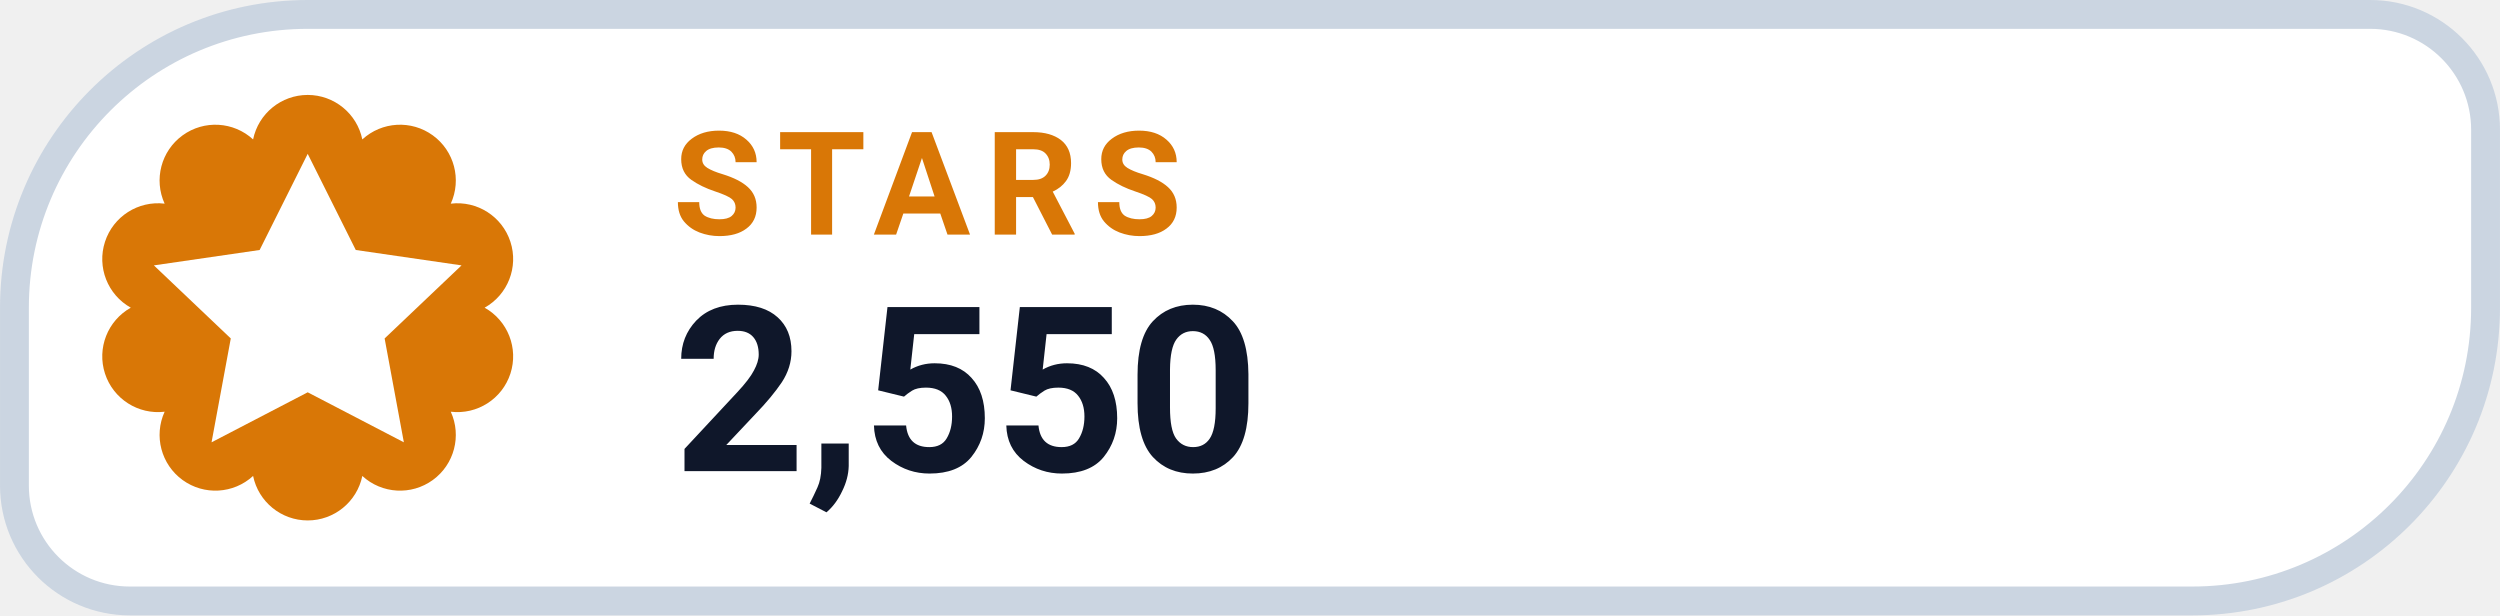
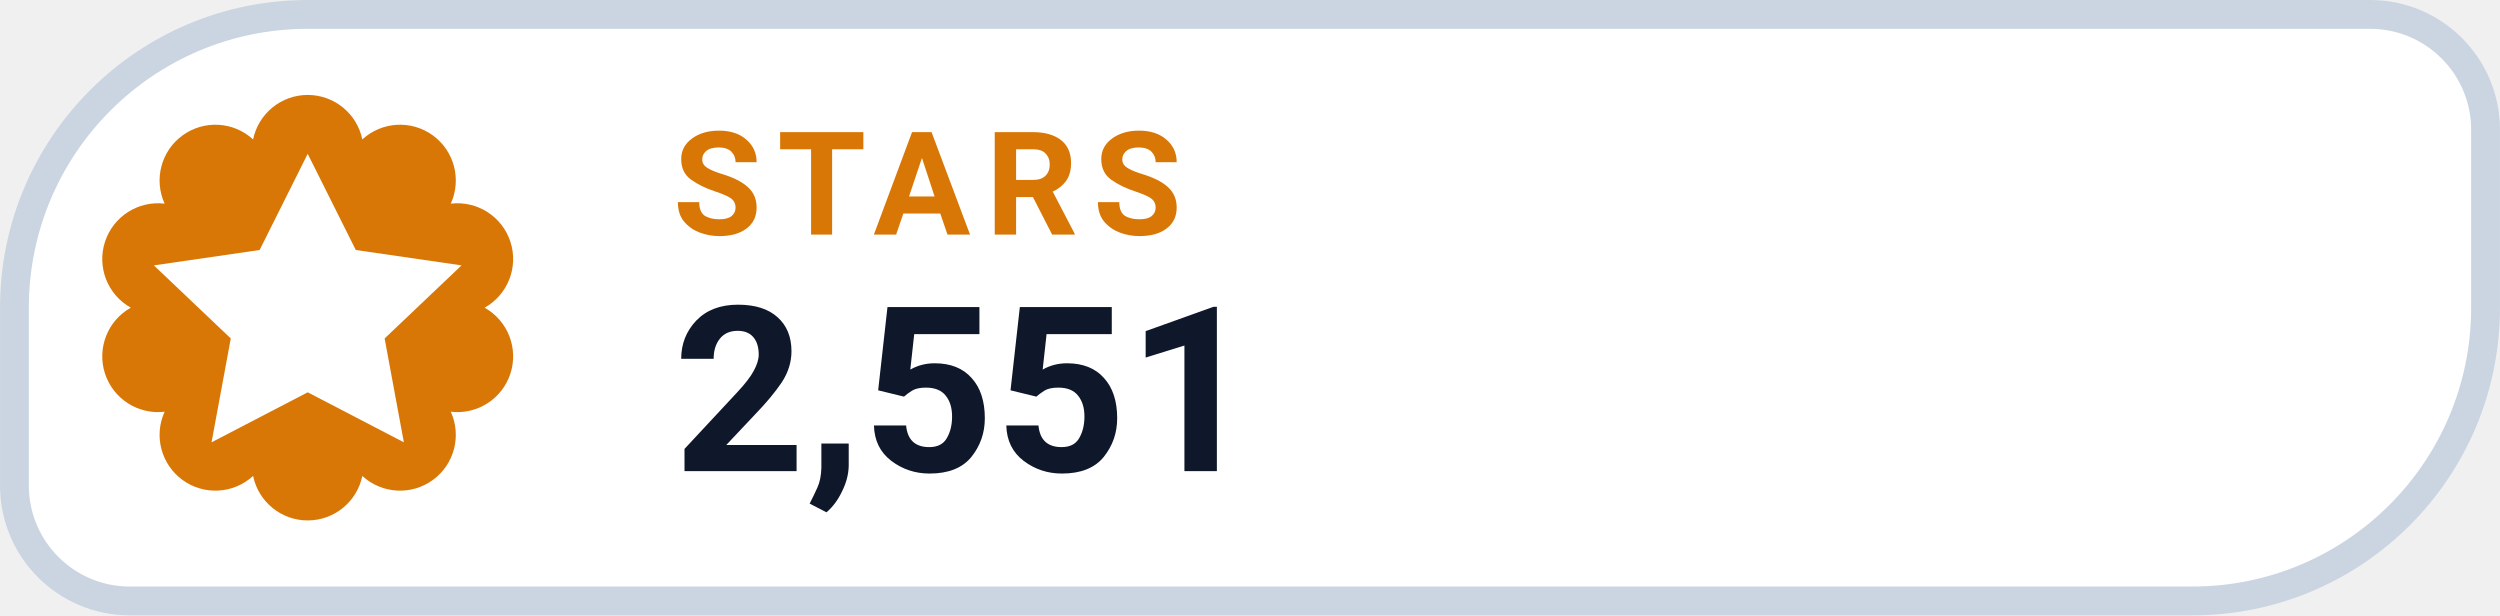
- <svg xmlns="http://www.w3.org/2000/svg" width="126" height="31.015" viewBox="0 0 130 32" role="img" aria-label="STARS 2,550">
+ <svg xmlns="http://www.w3.org/2000/svg" width="126" height="31.015" viewBox="0 0 130 32" role="img" aria-label="STARS 2,551">
  <path d="M 16.00 0.75 H 123.25 A 6.00 6.00 0 0 1 129.25 6.75 V 16.00 A 15.25 15.25 0 0 1 114.00 31.25 H 6.75 A 6.00 6.00 0 0 1 0.75 25.25 V 16.00 A 15.25 15.25 0 0 1 16.00 0.75 Z" fill="#FFFFFF" stroke="#CBD5E1" stroke-width="1.5" />
  <path d="M 13.16 7.25 A 2.90 2.90 0 0 1 18.84 7.25 A 2.90 2.90 0 0 1 23.44 10.59 A 2.90 2.90 0 0 1 25.20 16.00 A 2.90 2.90 0 0 1 23.44 21.41 A 2.90 2.90 0 0 1 18.84 24.75 A 2.90 2.90 0 0 1 13.16 24.75 A 2.90 2.90 0 0 1 8.56 21.41 A 2.90 2.90 0 0 1 6.80 16.00 A 2.90 2.90 0 0 1 8.56 10.59 A 2.90 2.90 0 0 1 13.16 7.25 Z" fill="#D97706" />
  <g transform="translate(16 16)" style="color:#FFFFFF;">
    <path d="M0 -8 l2.5 5 5.5 .8 -4 3.8 1 5.4 -5 -2.6 -5 2.6 1 -5.4 -4 -3.8 5.5 -.8 Z" fill="currentColor" />
  </g>
  <text x="35" y="12.2" fill="#D97706" font-family="-apple-system,BlinkMacSystemFont,'Segoe UI',Roboto,Helvetica,Arial,sans-serif" font-size="7.5" font-weight="700" letter-spacing=".8">STARS</text>
-   <text x="35" y="24.5" fill="#0F172A" font-family="-apple-system,BlinkMacSystemFont,'Segoe UI',Roboto,Helvetica,Arial,sans-serif" font-size="12" font-weight="750">2,550</text>
+   <text x="35" y="24.5" fill="#0F172A" font-family="-apple-system,BlinkMacSystemFont,'Segoe UI',Roboto,Helvetica,Arial,sans-serif" font-size="12" font-weight="750">2,551</text>
</svg>
